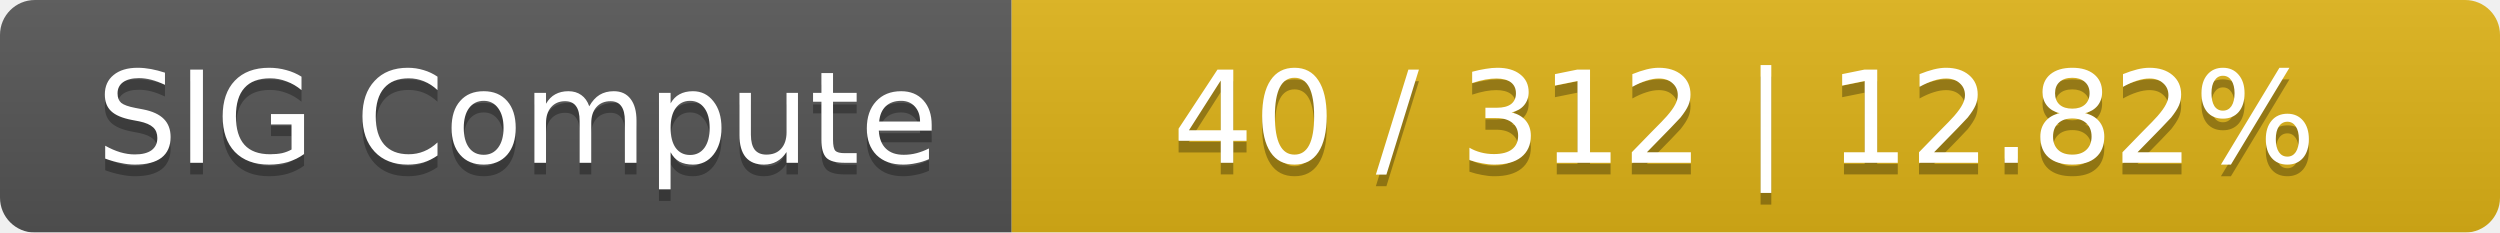
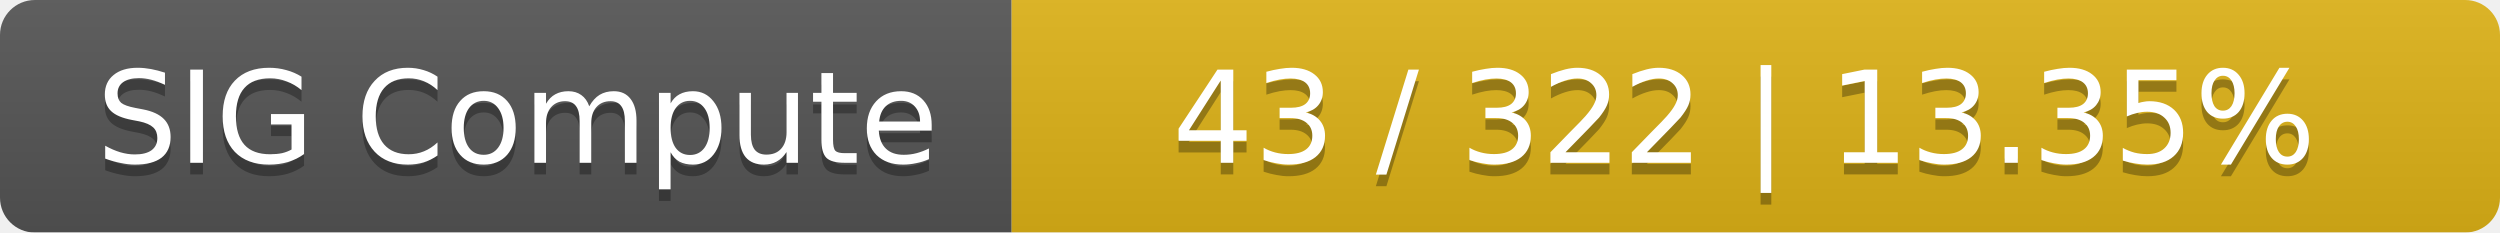
<svg xmlns="http://www.w3.org/2000/svg" width="215" height="20">
  <linearGradient id="smooth" x2="0" y2="100%">
    <stop offset="0" stop-color="#bbb" stop-opacity=".1" />
    <stop offset="1" stop-opacity=".1" />
  </linearGradient>
  <mask id="round">
    <rect width="215" height="20" rx="3" fill="#fff" />
  </mask>
  <g mask="url(#round)">
    <rect width="87" height="20" fill="#555" />
    <rect x="87" width="128" height="20" fill="#dfb317" />
    <rect width="215" height="20" fill="url(#smooth)" />
  </g>
  <g fill="#fff" text-anchor="middle" font-family="DejaVu Sans,Verdana,Geneva,sans-serif" font-size="11">
    <text x="44.5" y="15" fill="#010101" fill-opacity=".3">SIG Compute</text>
    <text x="44.5" y="14">SIG Compute</text>
-     <text x="150" y="15" fill="#010101" fill-opacity=".3">40 / 312    |    12.82%</text>
-     <text x="150" y="14">40 / 312    |    12.82%</text>
+     <text x="150" y="15" fill="#010101" fill-opacity=".3">43 / 322    |    13.35%</text>
+     <text x="150" y="14">43 / 322    |    13.35%</text>
  </g>
</svg>
